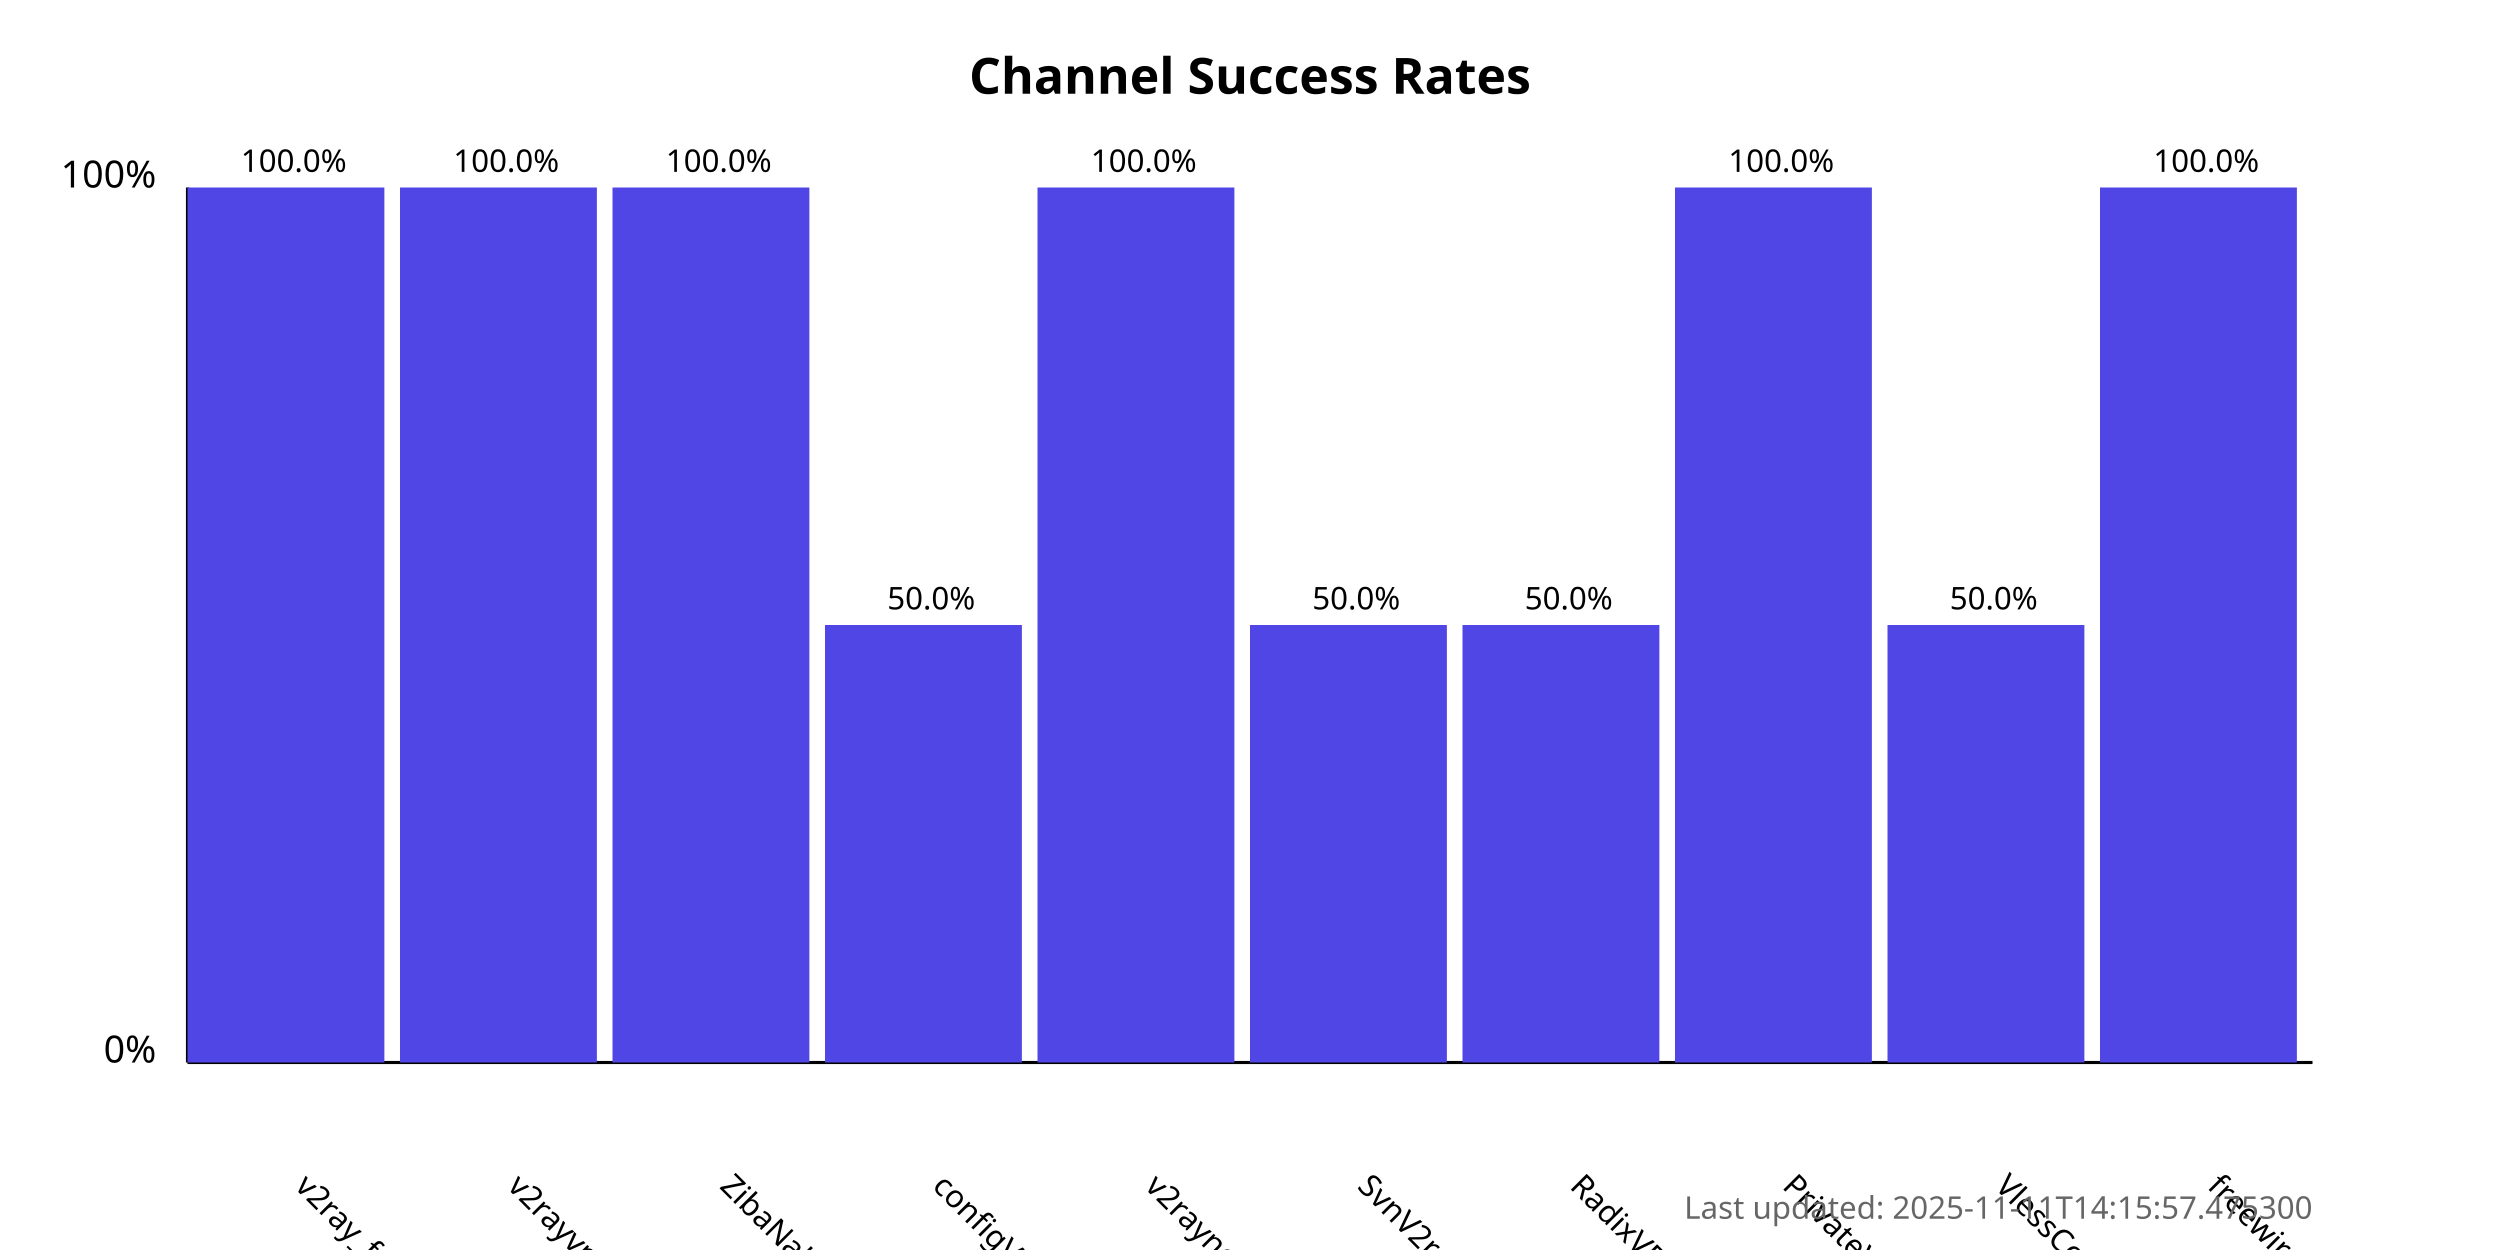
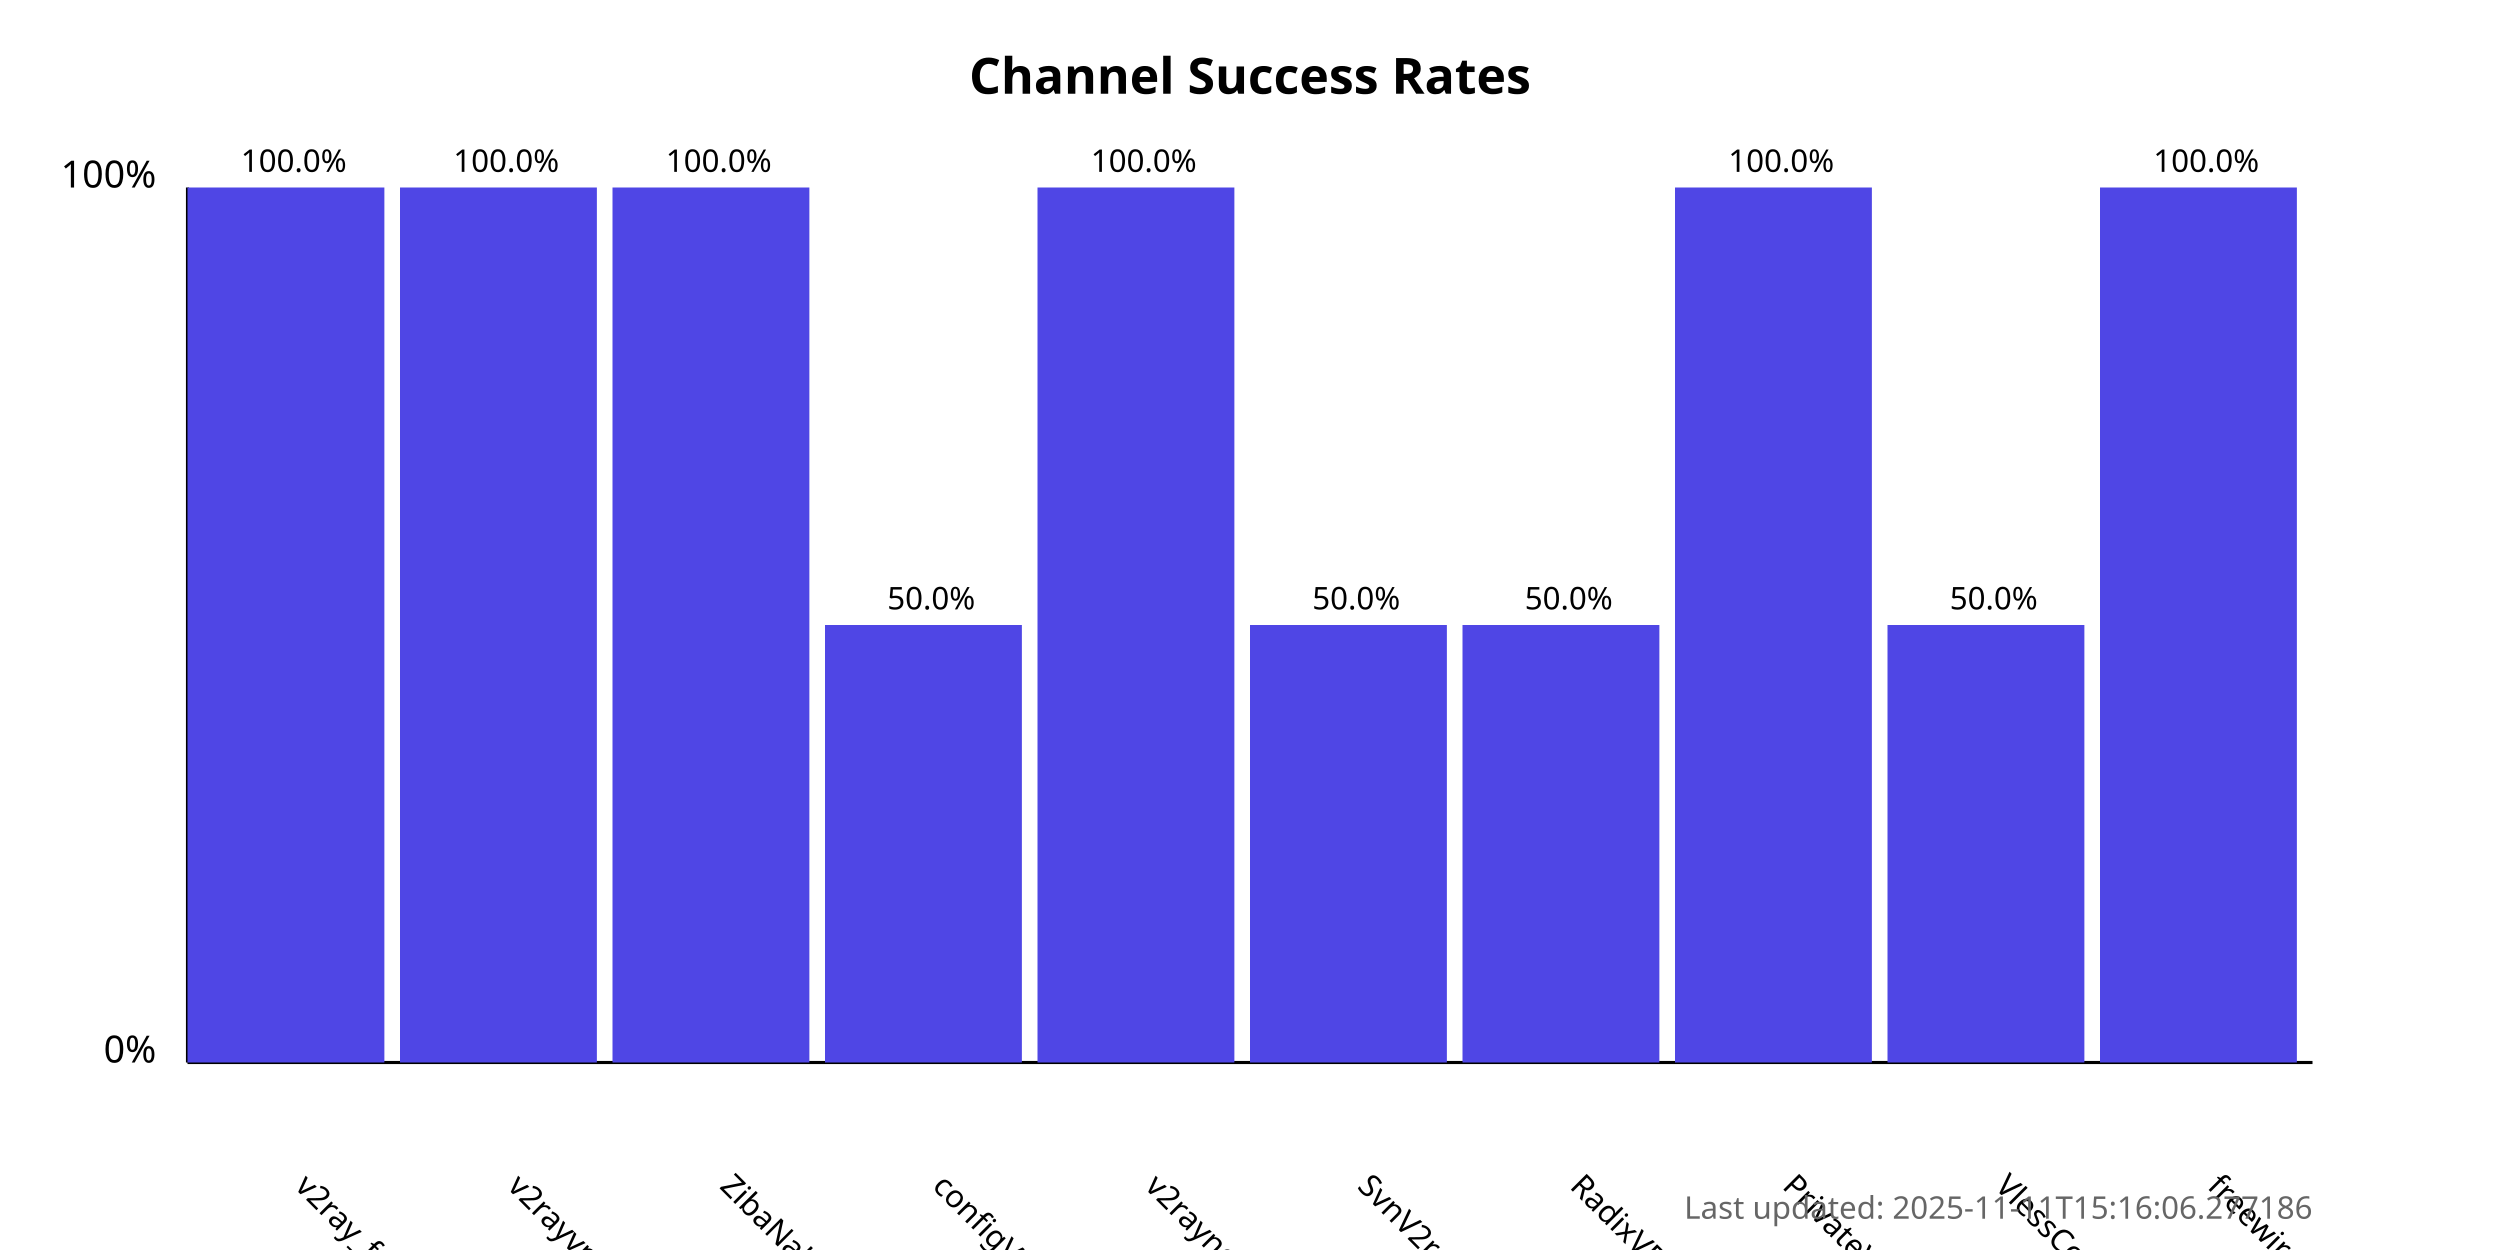
<svg xmlns="http://www.w3.org/2000/svg" width="800" height="400">
  <style>
            .chart-title { font: bold 16px sans-serif; }
            .axis-label { font: 12px sans-serif; }
            .tick-label { font: 10px sans-serif; }
            .bar { fill: #4f46e5; }
            .bar:hover { fill: #6366f1; }
            .timestamp { font: 10px sans-serif; fill: #666; }
        </style>
  <text x="400.0" y="30" text-anchor="middle" class="chart-title">
            Channel Success Rates
        </text>
  <line x1="60" y1="340" x2="60" y2="60" stroke="black" stroke-width="1" />
  <line x1="60" y1="340" x2="740" y2="340" stroke="black" stroke-width="1" />
  <text x="50" y="340" text-anchor="end" class="axis-label">0%</text>
  <text x="50" y="60" text-anchor="end" class="axis-label">100%</text>
  <g>
    <rect x="60" y="60.0" width="63.0" height="280.0" class="bar" />
    <text x="94.0" y="380" transform="rotate(45, 94.0, 380)" text-anchor="start" class="tick-label">
                v2ray_free_conf
            </text>
    <text x="94.0" y="55.0" text-anchor="middle" class="tick-label">
                100.0%
            </text>
  </g>
  <g>
    <rect x="128.0" y="60.0" width="63.0" height="280.0" class="bar" />
    <text x="162.0" y="380" transform="rotate(45, 162.0, 380)" text-anchor="start" class="tick-label">
                v2rayvpno
            </text>
    <text x="162.0" y="55.0" text-anchor="middle" class="tick-label">
                100.0%
            </text>
  </g>
  <g>
    <rect x="196.0" y="60.0" width="63.0" height="280.0" class="bar" />
    <text x="230.0" y="380" transform="rotate(45, 230.0, 380)" text-anchor="start" class="tick-label">
                ZibaNabz
            </text>
    <text x="230.0" y="55.0" text-anchor="middle" class="tick-label">
                100.0%
            </text>
  </g>
  <g>
    <rect x="264.0" y="200.0" width="63.0" height="140.0" class="bar" />
    <text x="298.0" y="380" transform="rotate(45, 298.0, 380)" text-anchor="start" class="tick-label">
                configV2rayForFree
            </text>
    <text x="298.0" y="195.0" text-anchor="middle" class="tick-label">
                50.0%
            </text>
  </g>
  <g>
    <rect x="332.0" y="60.0" width="63.0" height="280.0" class="bar" />
    <text x="366.0" y="380" transform="rotate(45, 366.0, 380)" text-anchor="start" class="tick-label">
                v2rayngvpn
            </text>
    <text x="366.0" y="55.0" text-anchor="middle" class="tick-label">
                100.0%
            </text>
  </g>
  <g>
    <rect x="400.0" y="200.0" width="63.0" height="140.0" class="bar" />
    <text x="434.0" y="380" transform="rotate(45, 434.0, 380)" text-anchor="start" class="tick-label">
                SvnV2ray
            </text>
    <text x="434.0" y="195.0" text-anchor="middle" class="tick-label">
                50.0%
            </text>
  </g>
  <g>
    <rect x="468.0" y="200.0" width="63.0" height="140.0" class="bar" />
    <text x="502.0" y="380" transform="rotate(45, 502.0, 380)" text-anchor="start" class="tick-label">
                RadixVPN
            </text>
    <text x="502.0" y="195.0" text-anchor="middle" class="tick-label">
                50.0%
            </text>
  </g>
  <g>
    <rect x="536.0" y="60.0" width="63.0" height="280.0" class="bar" />
    <text x="570.0" y="380" transform="rotate(45, 570.0, 380)" text-anchor="start" class="tick-label">
                PrivateVPNs
            </text>
    <text x="570.0" y="55.0" text-anchor="middle" class="tick-label">
                100.0%
            </text>
  </g>
  <g>
    <rect x="604.0" y="200.0" width="63.0" height="140.0" class="bar" />
    <text x="638.0" y="380" transform="rotate(45, 638.0, 380)" text-anchor="start" class="tick-label">
                VlessConfig
            </text>
    <text x="638.0" y="195.0" text-anchor="middle" class="tick-label">
                50.0%
            </text>
  </g>
  <g>
    <rect x="672.0" y="60.0" width="63.0" height="280.0" class="bar" />
    <text x="706.0" y="380" transform="rotate(45, 706.0, 380)" text-anchor="start" class="tick-label">
                freewireguard
            </text>
    <text x="706.0" y="55.0" text-anchor="middle" class="tick-label">
                100.0%
            </text>
  </g>
  <text x="740" y="390" text-anchor="end" class="timestamp">
-             Last updated: 2025-11-11T14:15:57.475300
+             Last updated: 2025-11-11T15:16:06.277186
        </text>
</svg>
